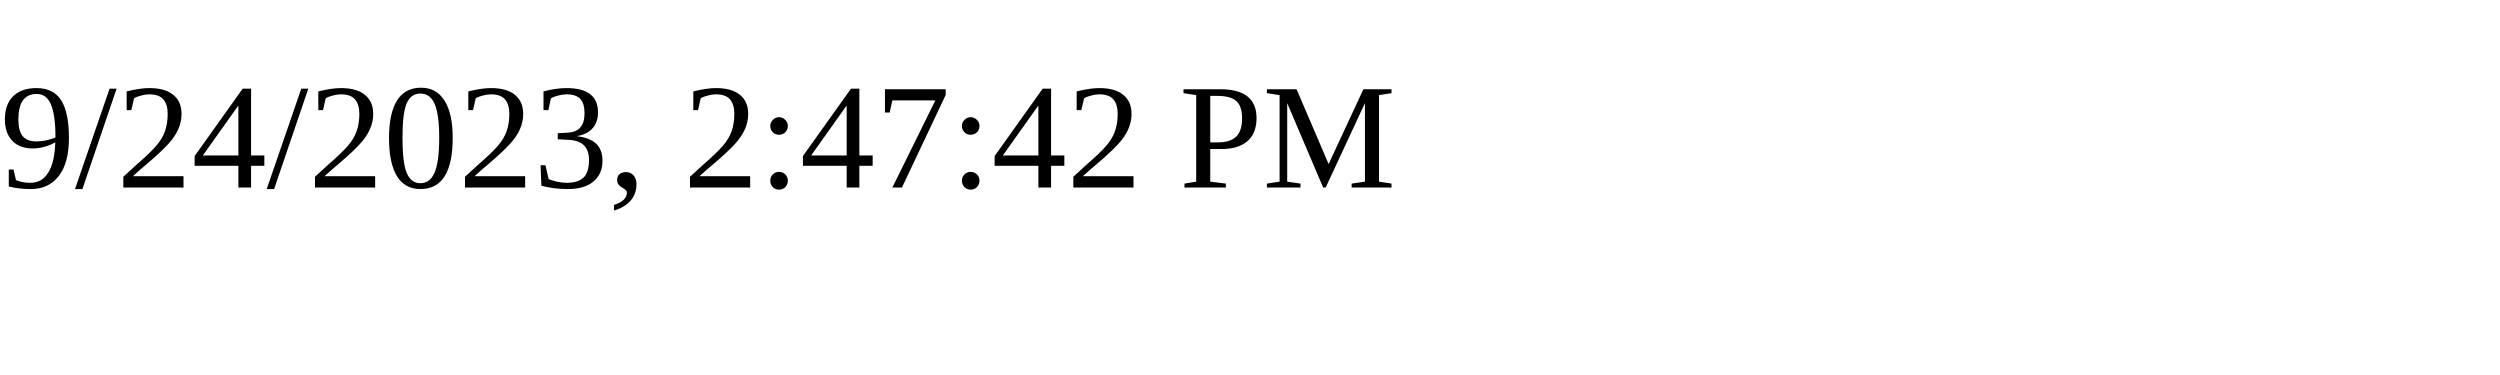
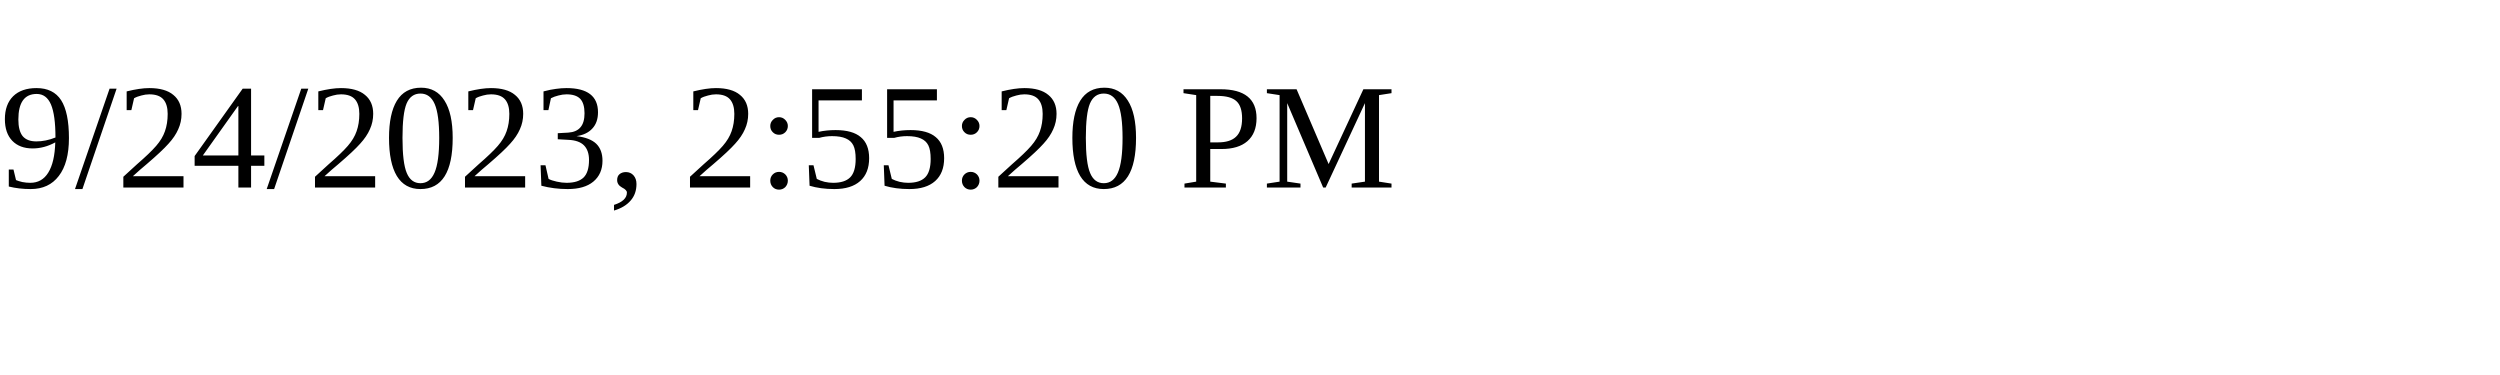
<svg xmlns="http://www.w3.org/2000/svg" height="30" width="200">
-   <text x="0" y="15">9/24/2023, 2:47:42 PM</text>
+   <text x="0" y="15">9/24/2023, 2:55:20 PM</text>
</svg>
